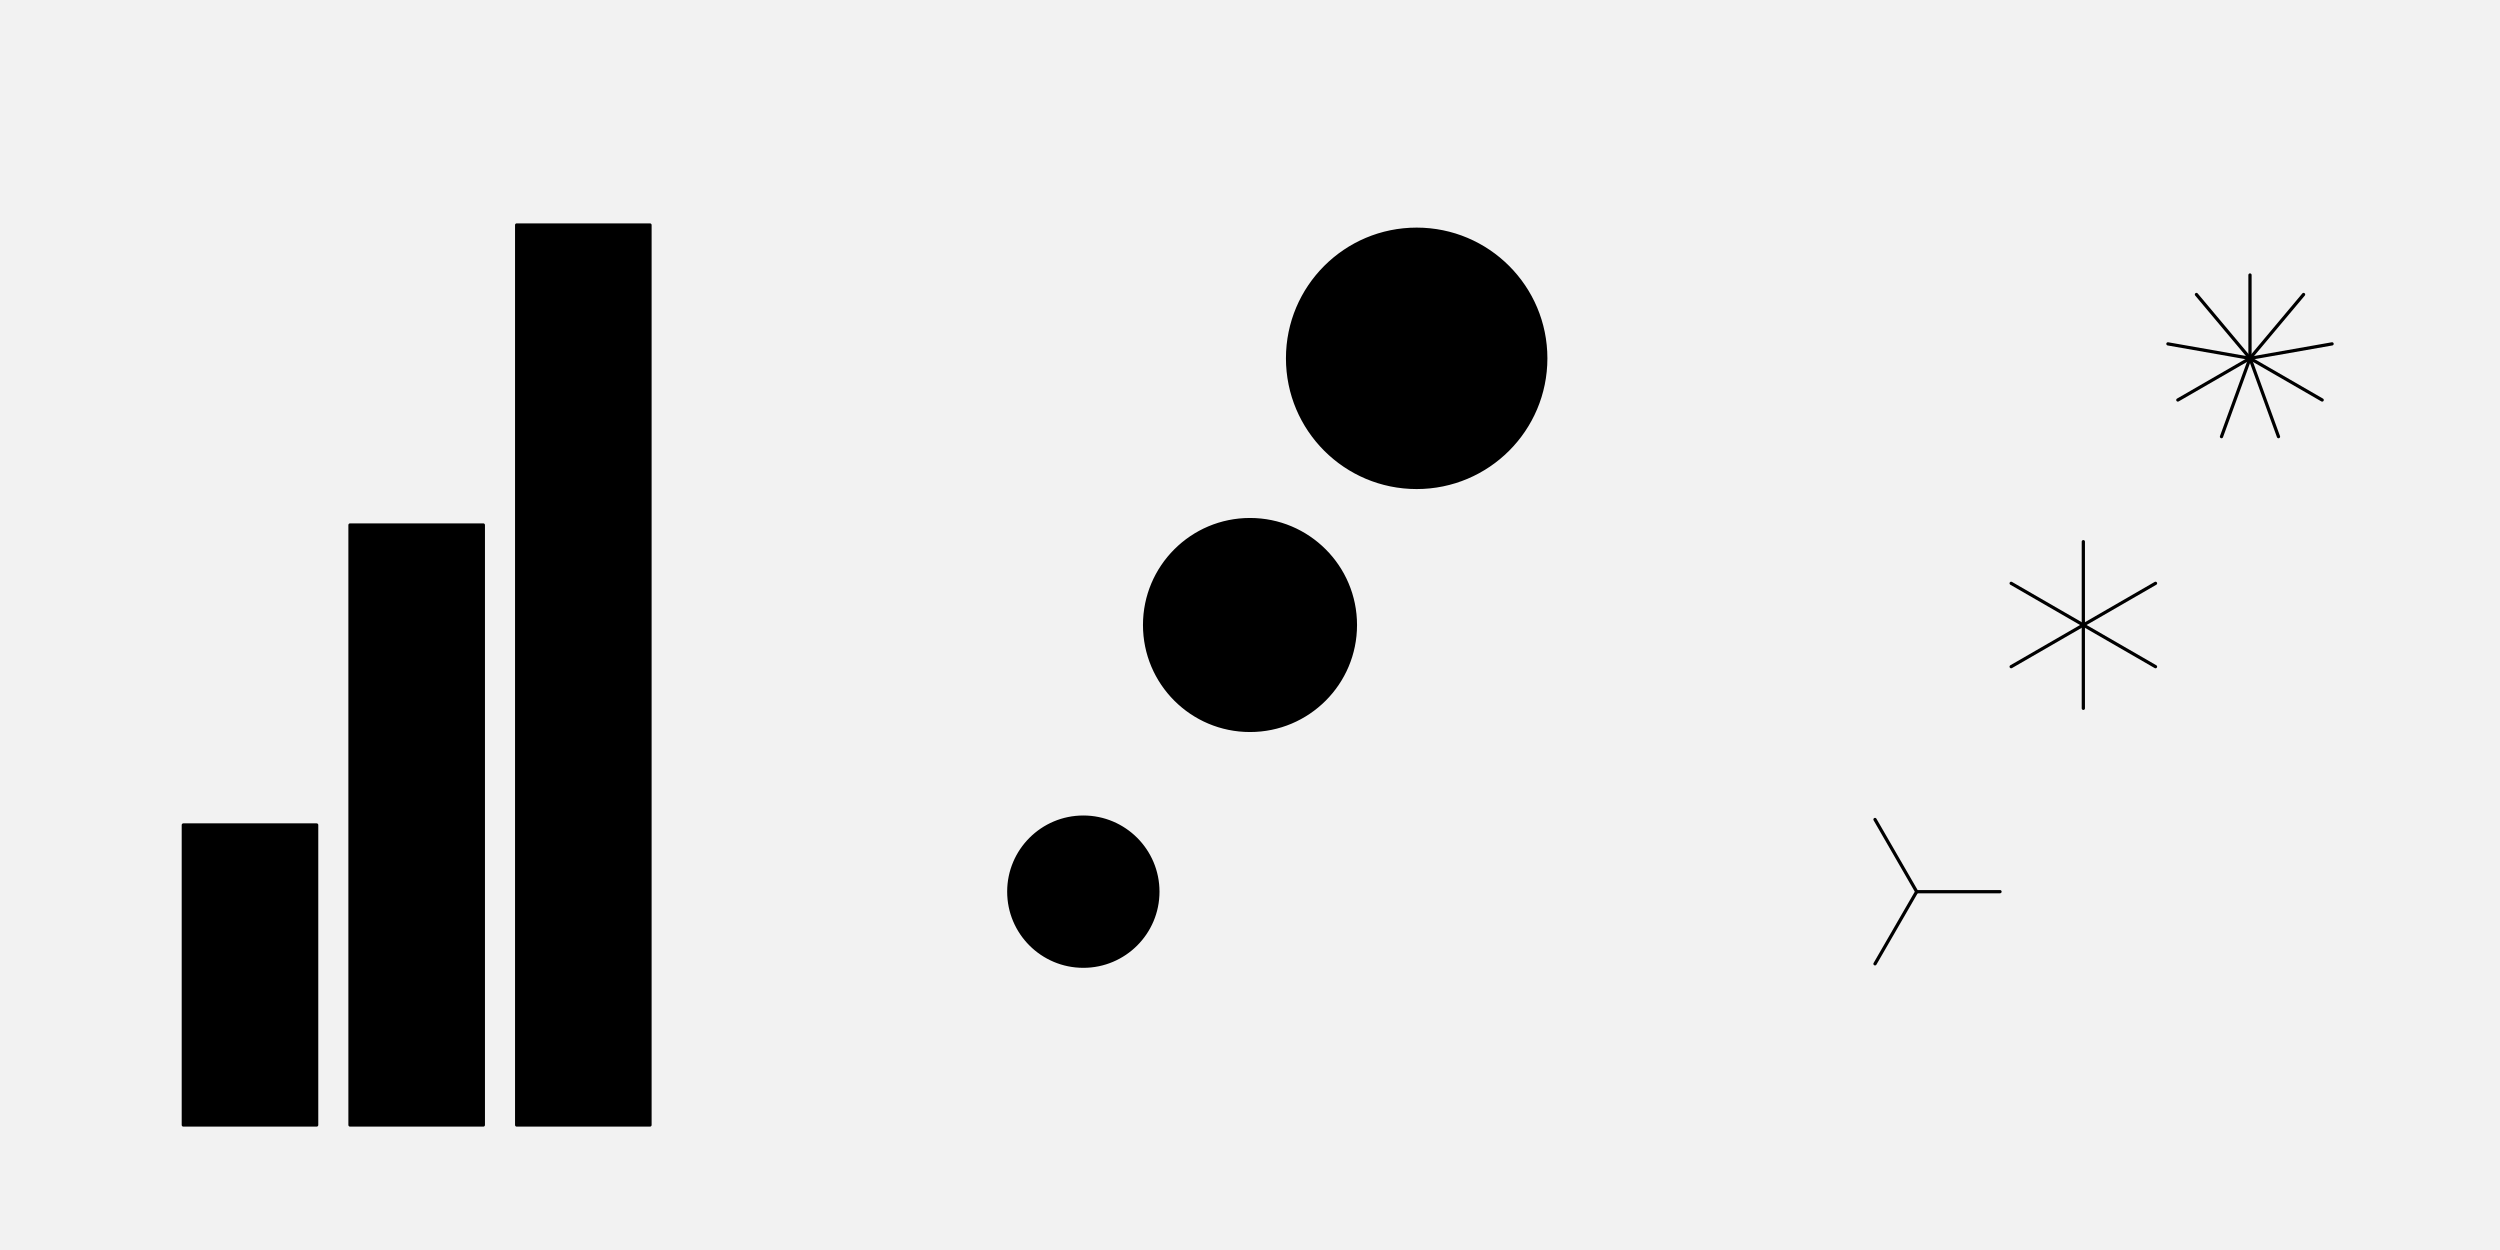
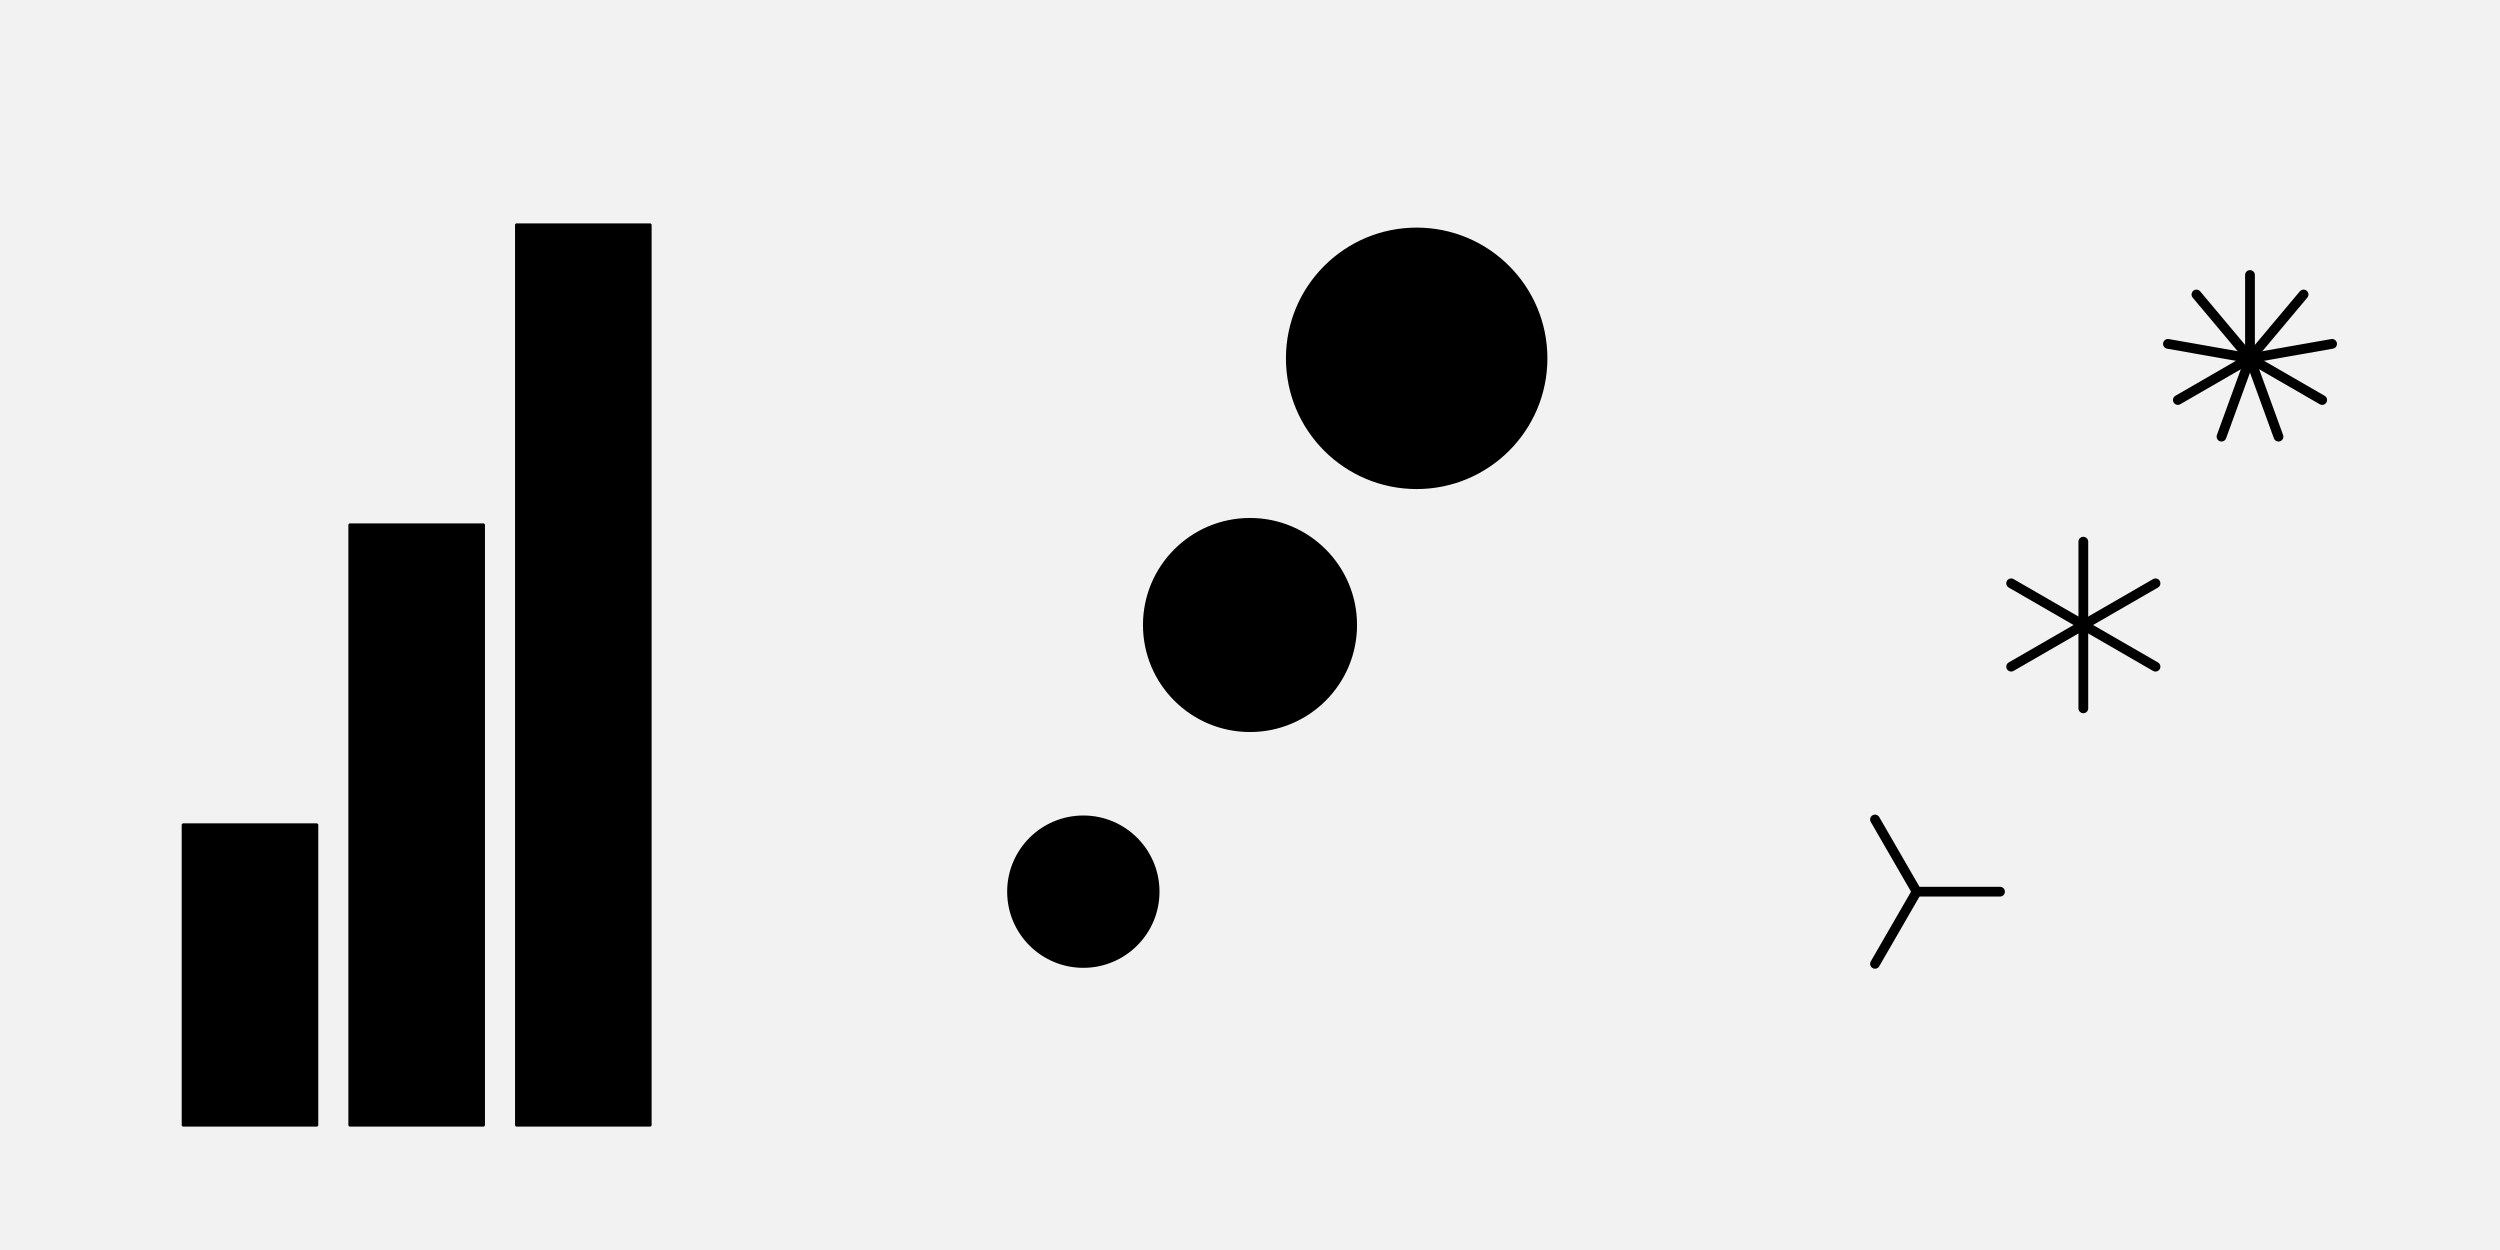
<svg xmlns="http://www.w3.org/2000/svg" width="576pt" height="288pt" viewBox="0 0 576 288" version="1.1">
  <g id="surface91">
    <rect x="0" y="0" width="576" height="288" style="fill:rgb(94.902%,94.902%,94.902%);fill-opacity:1;stroke:none;" />
    <path style="fill-rule:nonzero;fill:rgb(0%,0%,0%);fill-opacity:1;stroke-width:0.75;stroke-linecap:round;stroke-linejoin:round;stroke:rgb(0%,0%,0%);stroke-opacity:1;stroke-miterlimit:10;" d="M 42.238 259.199 L 72.957 259.199 L 72.957 190.078 L 42.238 190.078 Z M 42.238 259.199 " />
    <path style="fill-rule:nonzero;fill:rgb(0%,0%,0%);fill-opacity:1;stroke-width:0.75;stroke-linecap:round;stroke-linejoin:round;stroke:rgb(0%,0%,0%);stroke-opacity:1;stroke-miterlimit:10;" d="M 80.641 259.199 L 111.359 259.199 L 111.359 120.961 L 80.641 120.961 Z M 80.641 259.199 " />
    <path style="fill-rule:nonzero;fill:rgb(0%,0%,0%);fill-opacity:1;stroke-width:0.75;stroke-linecap:round;stroke-linejoin:round;stroke:rgb(0%,0%,0%);stroke-opacity:1;stroke-miterlimit:10;" d="M 119.039 259.199 L 149.758 259.199 L 149.758 51.84 L 119.039 51.84 Z M 119.039 259.199 " />
    <path style="fill-rule:nonzero;fill:rgb(0%,0%,0%);fill-opacity:1;stroke-width:0.75;stroke-linecap:round;stroke-linejoin:round;stroke:rgb(0%,0%,0%);stroke-opacity:1;stroke-miterlimit:10;" d="M 266.773 205.441 C 266.773 214.926 259.086 222.613 249.602 222.613 C 240.117 222.613 232.426 214.926 232.426 205.441 C 232.426 195.957 240.117 188.266 249.602 188.266 C 259.086 188.266 266.773 195.957 266.773 205.441 " />
    <path style="fill-rule:nonzero;fill:rgb(0%,0%,0%);fill-opacity:1;stroke-width:0.75;stroke-linecap:round;stroke-linejoin:round;stroke:rgb(0%,0%,0%);stroke-opacity:1;stroke-miterlimit:10;" d="M 312.285 144 C 312.285 157.414 301.414 168.285 288 168.285 C 274.586 168.285 263.715 157.414 263.715 144 C 263.715 130.586 274.586 119.715 288 119.715 C 301.414 119.715 312.285 130.586 312.285 144 " />
    <path style="fill-rule:nonzero;fill:rgb(0%,0%,0%);fill-opacity:1;stroke-width:0.75;stroke-linecap:round;stroke-linejoin:round;stroke:rgb(0%,0%,0%);stroke-opacity:1;stroke-miterlimit:10;" d="M 356.145 82.559 C 356.145 98.988 342.828 112.305 326.398 112.305 C 309.973 112.305 296.656 98.988 296.656 82.559 C 296.656 66.133 309.973 52.816 326.398 52.816 C 342.828 52.816 356.145 66.133 356.145 82.559 " />
-     <path style="fill:none;stroke-width:0.75;stroke-linecap:round;stroke-linejoin:round;stroke:rgb(0%,0%,0%);stroke-opacity:1;stroke-miterlimit:10;" d="M 460.801 205.441 L 441.602 205.441 " />
-     <path style="fill:none;stroke-width:0.75;stroke-linecap:round;stroke-linejoin:round;stroke:rgb(0%,0%,0%);stroke-opacity:1;stroke-miterlimit:10;" d="M 432 188.812 L 441.602 205.441 " />
-     <path style="fill:none;stroke-width:0.75;stroke-linecap:round;stroke-linejoin:round;stroke:rgb(0%,0%,0%);stroke-opacity:1;stroke-miterlimit:10;" d="M 432 222.066 L 441.602 205.441 " />
-     <path style="fill:none;stroke-width:0.75;stroke-linecap:round;stroke-linejoin:round;stroke:rgb(0%,0%,0%);stroke-opacity:1;stroke-miterlimit:10;" d="M 480 124.801 L 480 144 " />
-     <path style="fill:none;stroke-width:0.75;stroke-linecap:round;stroke-linejoin:round;stroke:rgb(0%,0%,0%);stroke-opacity:1;stroke-miterlimit:10;" d="M 463.371 134.398 L 480 144 " />
-     <path style="fill:none;stroke-width:0.75;stroke-linecap:round;stroke-linejoin:round;stroke:rgb(0%,0%,0%);stroke-opacity:1;stroke-miterlimit:10;" d="M 463.371 153.602 L 480 144 " />
-     <path style="fill:none;stroke-width:0.75;stroke-linecap:round;stroke-linejoin:round;stroke:rgb(0%,0%,0%);stroke-opacity:1;stroke-miterlimit:10;" d="M 480 163.199 L 480 144 " />
-     <path style="fill:none;stroke-width:0.75;stroke-linecap:round;stroke-linejoin:round;stroke:rgb(0%,0%,0%);stroke-opacity:1;stroke-miterlimit:10;" d="M 496.629 153.602 L 480 144 " />
-     <path style="fill:none;stroke-width:0.75;stroke-linecap:round;stroke-linejoin:round;stroke:rgb(0%,0%,0%);stroke-opacity:1;stroke-miterlimit:10;" d="M 496.629 134.398 L 480 144 " />
-     <path style="fill:none;stroke-width:0.75;stroke-linecap:round;stroke-linejoin:round;stroke:rgb(0%,0%,0%);stroke-opacity:1;stroke-miterlimit:10;" d="M 518.398 63.359 L 518.398 82.559 " />
-     <path style="fill:none;stroke-width:0.75;stroke-linecap:round;stroke-linejoin:round;stroke:rgb(0%,0%,0%);stroke-opacity:1;stroke-miterlimit:10;" d="M 506.059 67.852 L 518.398 82.559 " />
-     <path style="fill:none;stroke-width:0.75;stroke-linecap:round;stroke-linejoin:round;stroke:rgb(0%,0%,0%);stroke-opacity:1;stroke-miterlimit:10;" d="M 499.492 79.227 L 518.398 82.559 " />
-     <path style="fill:none;stroke-width:0.75;stroke-linecap:round;stroke-linejoin:round;stroke:rgb(0%,0%,0%);stroke-opacity:1;stroke-miterlimit:10;" d="M 501.773 92.16 L 518.398 82.559 " />
-     <path style="fill:none;stroke-width:0.75;stroke-linecap:round;stroke-linejoin:round;stroke:rgb(0%,0%,0%);stroke-opacity:1;stroke-miterlimit:10;" d="M 511.832 100.602 L 518.398 82.559 " />
-     <path style="fill:none;stroke-width:0.75;stroke-linecap:round;stroke-linejoin:round;stroke:rgb(0%,0%,0%);stroke-opacity:1;stroke-miterlimit:10;" d="M 524.965 100.602 L 518.398 82.559 " />
-     <path style="fill:none;stroke-width:0.75;stroke-linecap:round;stroke-linejoin:round;stroke:rgb(0%,0%,0%);stroke-opacity:1;stroke-miterlimit:10;" d="M 535.027 92.16 L 518.398 82.559 " />
-     <path style="fill:none;stroke-width:0.75;stroke-linecap:round;stroke-linejoin:round;stroke:rgb(0%,0%,0%);stroke-opacity:1;stroke-miterlimit:10;" d="M 537.309 79.227 L 518.398 82.559 " />
-     <path style="fill:none;stroke-width:0.75;stroke-linecap:round;stroke-linejoin:round;stroke:rgb(0%,0%,0%);stroke-opacity:1;stroke-miterlimit:10;" d="M 530.742 67.852 L 518.398 82.559 " />
+     <path style="fill:none;stroke-width:2.25;stroke-linecap:round;stroke-linejoin:round;stroke:rgb(0%,0%,0%);stroke-opacity:1;stroke-miterlimit:10;" d="M 460.801 205.441 L 441.602 205.441 " />
+     <path style="fill:none;stroke-width:2.25;stroke-linecap:round;stroke-linejoin:round;stroke:rgb(0%,0%,0%);stroke-opacity:1;stroke-miterlimit:10;" d="M 432 188.812 L 441.602 205.441 " />
+     <path style="fill:none;stroke-width:2.25;stroke-linecap:round;stroke-linejoin:round;stroke:rgb(0%,0%,0%);stroke-opacity:1;stroke-miterlimit:10;" d="M 432 222.066 L 441.602 205.441 " />
+     <path style="fill:none;stroke-width:2.25;stroke-linecap:round;stroke-linejoin:round;stroke:rgb(0%,0%,0%);stroke-opacity:1;stroke-miterlimit:10;" d="M 480 124.801 L 480 144 " />
+     <path style="fill:none;stroke-width:2.25;stroke-linecap:round;stroke-linejoin:round;stroke:rgb(0%,0%,0%);stroke-opacity:1;stroke-miterlimit:10;" d="M 463.371 134.398 L 480 144 " />
+     <path style="fill:none;stroke-width:2.25;stroke-linecap:round;stroke-linejoin:round;stroke:rgb(0%,0%,0%);stroke-opacity:1;stroke-miterlimit:10;" d="M 463.371 153.602 L 480 144 " />
+     <path style="fill:none;stroke-width:2.25;stroke-linecap:round;stroke-linejoin:round;stroke:rgb(0%,0%,0%);stroke-opacity:1;stroke-miterlimit:10;" d="M 480 163.199 L 480 144 " />
+     <path style="fill:none;stroke-width:2.25;stroke-linecap:round;stroke-linejoin:round;stroke:rgb(0%,0%,0%);stroke-opacity:1;stroke-miterlimit:10;" d="M 496.629 153.602 L 480 144 " />
+     <path style="fill:none;stroke-width:2.25;stroke-linecap:round;stroke-linejoin:round;stroke:rgb(0%,0%,0%);stroke-opacity:1;stroke-miterlimit:10;" d="M 496.629 134.398 L 480 144 " />
+     <path style="fill:none;stroke-width:2.25;stroke-linecap:round;stroke-linejoin:round;stroke:rgb(0%,0%,0%);stroke-opacity:1;stroke-miterlimit:10;" d="M 518.398 63.359 L 518.398 82.559 " />
+     <path style="fill:none;stroke-width:2.25;stroke-linecap:round;stroke-linejoin:round;stroke:rgb(0%,0%,0%);stroke-opacity:1;stroke-miterlimit:10;" d="M 506.059 67.852 L 518.398 82.559 " />
+     <path style="fill:none;stroke-width:2.25;stroke-linecap:round;stroke-linejoin:round;stroke:rgb(0%,0%,0%);stroke-opacity:1;stroke-miterlimit:10;" d="M 499.492 79.227 L 518.398 82.559 " />
+     <path style="fill:none;stroke-width:2.25;stroke-linecap:round;stroke-linejoin:round;stroke:rgb(0%,0%,0%);stroke-opacity:1;stroke-miterlimit:10;" d="M 501.773 92.16 L 518.398 82.559 " />
+     <path style="fill:none;stroke-width:2.25;stroke-linecap:round;stroke-linejoin:round;stroke:rgb(0%,0%,0%);stroke-opacity:1;stroke-miterlimit:10;" d="M 511.832 100.602 L 518.398 82.559 " />
+     <path style="fill:none;stroke-width:2.25;stroke-linecap:round;stroke-linejoin:round;stroke:rgb(0%,0%,0%);stroke-opacity:1;stroke-miterlimit:10;" d="M 524.965 100.602 L 518.398 82.559 " />
+     <path style="fill:none;stroke-width:2.25;stroke-linecap:round;stroke-linejoin:round;stroke:rgb(0%,0%,0%);stroke-opacity:1;stroke-miterlimit:10;" d="M 535.027 92.16 L 518.398 82.559 " />
+     <path style="fill:none;stroke-width:2.25;stroke-linecap:round;stroke-linejoin:round;stroke:rgb(0%,0%,0%);stroke-opacity:1;stroke-miterlimit:10;" d="M 537.309 79.227 L 518.398 82.559 " />
+     <path style="fill:none;stroke-width:2.25;stroke-linecap:round;stroke-linejoin:round;stroke:rgb(0%,0%,0%);stroke-opacity:1;stroke-miterlimit:10;" d="M 530.742 67.852 L 518.398 82.559 " />
  </g>
</svg>
